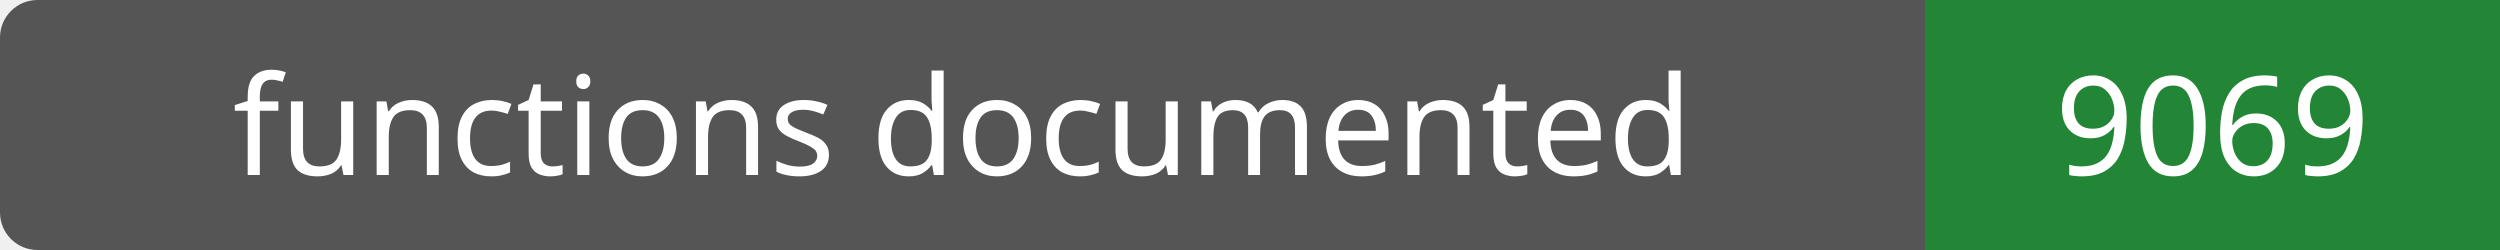
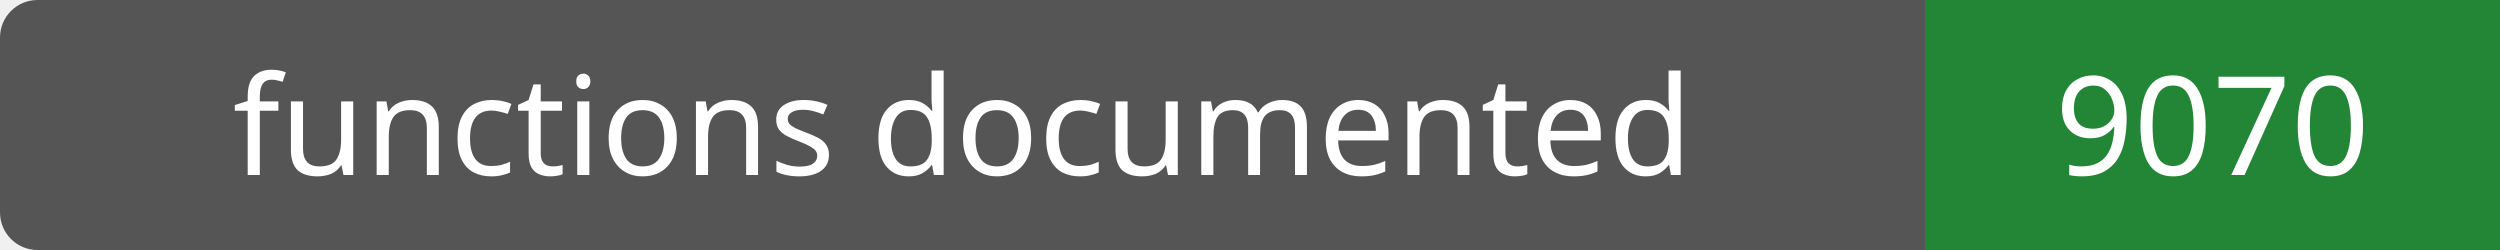
- <svg xmlns="http://www.w3.org/2000/svg" width="200" height="20" role="img" aria-label="functions documented: 9069">
+ <svg xmlns="http://www.w3.org/2000/svg" width="200" height="20" role="img" aria-label="functions documented: 9070">
  <rect width="200" height="20" rx="3" fill="#555" />
  <path fill="#238636" d="M154 0h46v20H154z" />
  <g fill="#fff" text-anchor="middle" font-family="Verdana,sans-serif" font-size="11">
    <text x="77.0" y="14">functions documented</text>
-     <text x="177.0" y="14">9069</text>
+     <text x="177.0" y="14">9070</text>
  </g>
</svg>
